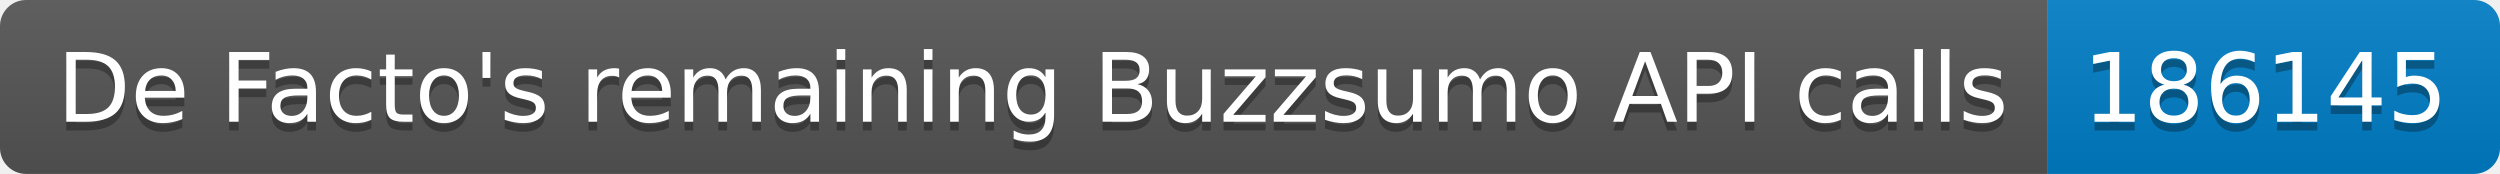
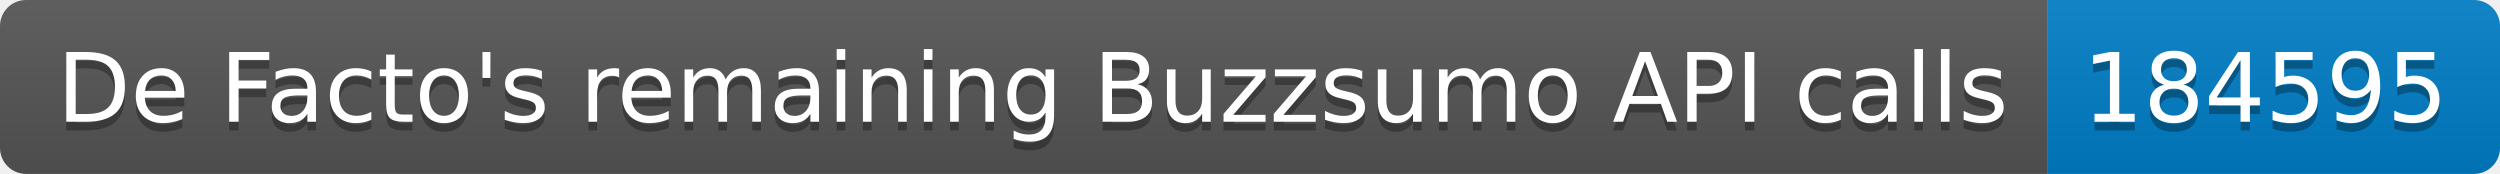
<svg xmlns="http://www.w3.org/2000/svg" width="287.5" height="20">
  <linearGradient id="smooth" x2="0" y2="100%">
    <stop offset="0" stop-color="#bbb" stop-opacity=".1" />
    <stop offset="1" stop-opacity=".1" />
  </linearGradient>
  <clipPath id="round">
    <rect width="287.5" height="20" rx="3" fill="#fff" />
  </clipPath>
  <g clip-path="url(#round)">
    <rect width="235.5" height="20" fill="#555" />
    <rect x="235.5" width="52.0" height="20" fill="#007ec6" />
    <rect width="287.5" height="20" fill="url(#smooth)" />
  </g>
  <g fill="#fff" text-anchor="middle" font-family="DejaVu Sans,Verdana,Geneva,sans-serif" font-size="110">
    <text x="1187.5" y="150" fill="#010101" fill-opacity=".3" transform="scale(0.1)" textLength="2255.0" lengthAdjust="spacing">De Facto's remaining Buzzsumo API calls</text>
    <text x="1187.5" y="140" transform="scale(0.1)" textLength="2255.0" lengthAdjust="spacing">De Facto's remaining Buzzsumo API calls</text>
-     <text x="2605.0" y="150" fill="#010101" fill-opacity=".3" transform="scale(0.1)" textLength="420.0" lengthAdjust="spacing">186145</text>
-     <text x="2605.0" y="140" transform="scale(0.1)" textLength="420.0" lengthAdjust="spacing">186145</text>
+     <text x="2605.0" y="150" fill="#010101" fill-opacity=".3" transform="scale(0.1)" textLength="420.0" lengthAdjust="spacing">184595</text>
+     <text x="2605.0" y="140" transform="scale(0.1)" textLength="420.0" lengthAdjust="spacing">184595</text>
  </g>
</svg>
